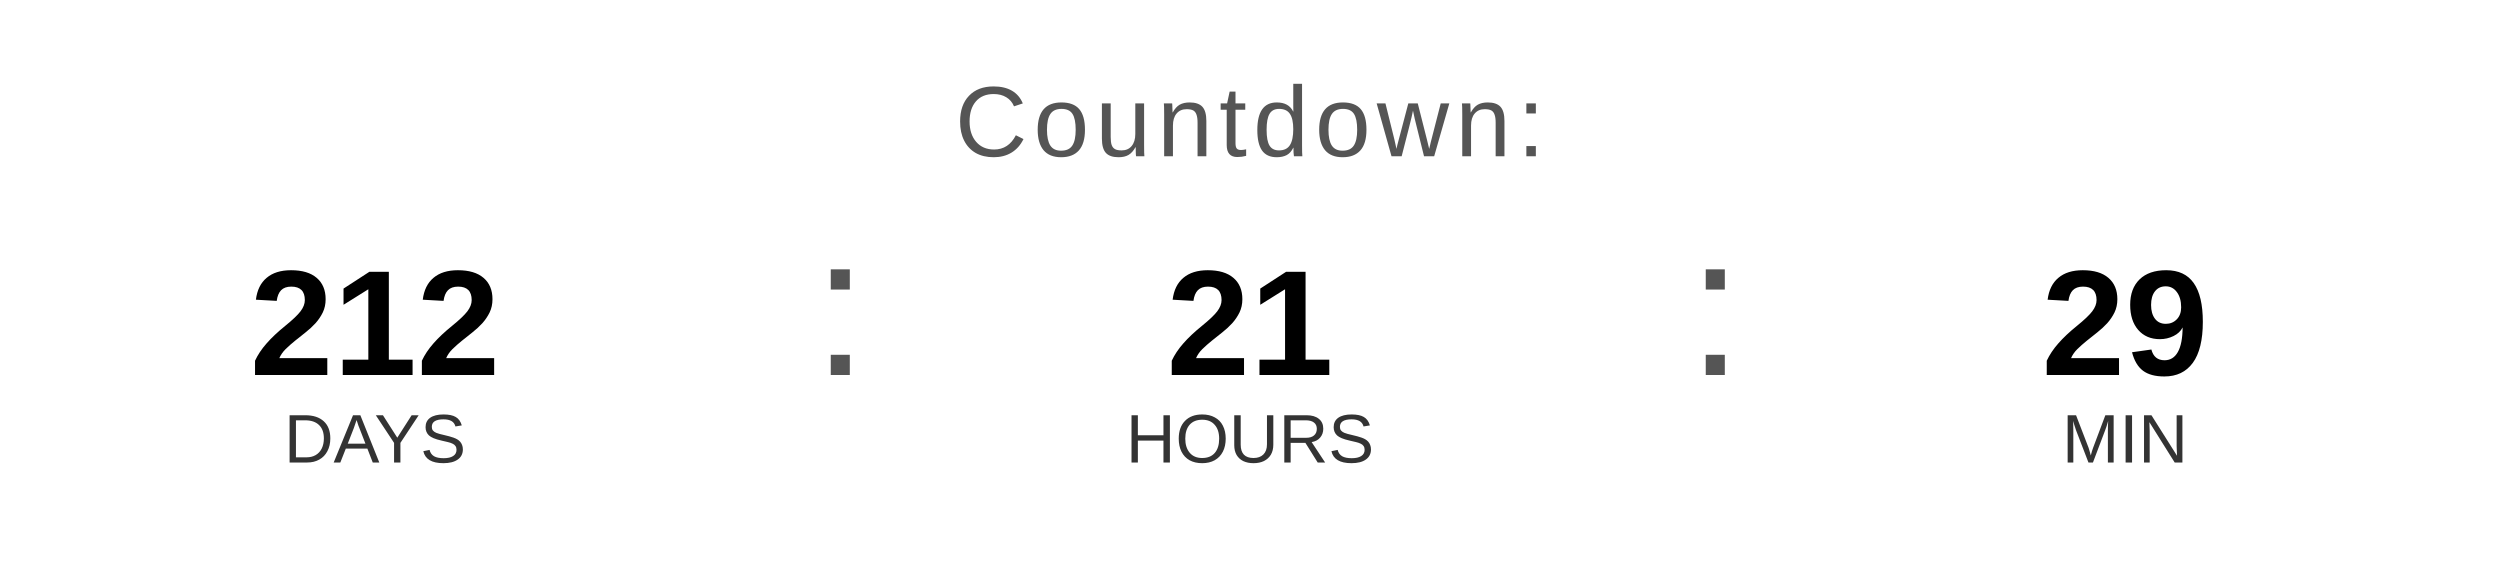
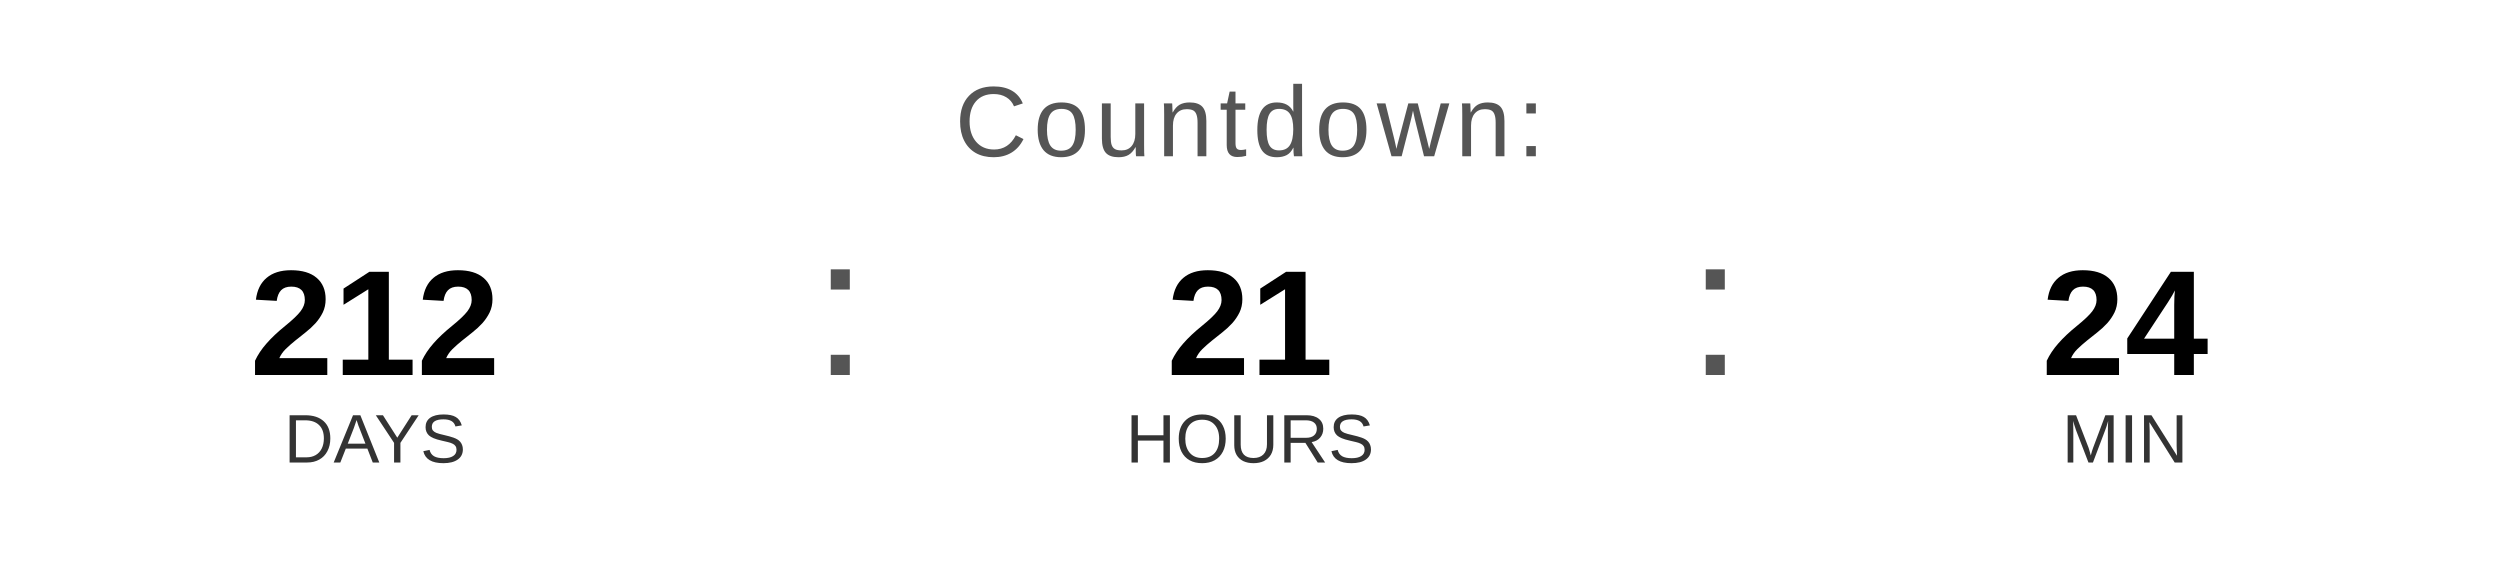
<svg xmlns="http://www.w3.org/2000/svg" width="400" height="90" viewBox="0 0 400 90">
  <text x="200" y="25" font-family="Arial, Helvetica, sans-serif" font-size="16" fill="#555555" text-anchor="middle" letter-spacing="1">
    Countdown:
  </text>
  <text x="60" y="60" font-family="Arial, Helvetica, sans-serif" font-size="24" font-weight="bold" fill="#000000" text-anchor="middle">212</text>
  <text x="60" y="74" font-family="Arial, Helvetica, sans-serif" font-size="11" fill="#333333" text-anchor="middle">DAYS</text>
  <text x="130" y="60" font-family="Arial, sans-serif" font-size="32" fill="#555555">:</text>
  <text x="200" y="60" font-family="Arial, Helvetica, sans-serif" font-size="24" font-weight="bold" fill="#000000" text-anchor="middle">21</text>
  <text x="200" y="74" font-family="Arial, Helvetica, sans-serif" font-size="11" fill="#333333" text-anchor="middle">HOURS</text>
  <text x="270" y="60" font-family="Arial, sans-serif" font-size="32" fill="#555555">:</text>
-   <text x="340" y="60" font-family="Arial, Helvetica, sans-serif" font-size="24" font-weight="bold" fill="#000000" text-anchor="middle">29</text>
+   <text x="340" y="60" font-family="Arial, Helvetica, sans-serif" font-size="24" font-weight="bold" fill="#000000" text-anchor="middle">24</text>
  <text x="340" y="74" font-family="Arial, Helvetica, sans-serif" font-size="11" fill="#333333" text-anchor="middle">MIN</text>
</svg>
